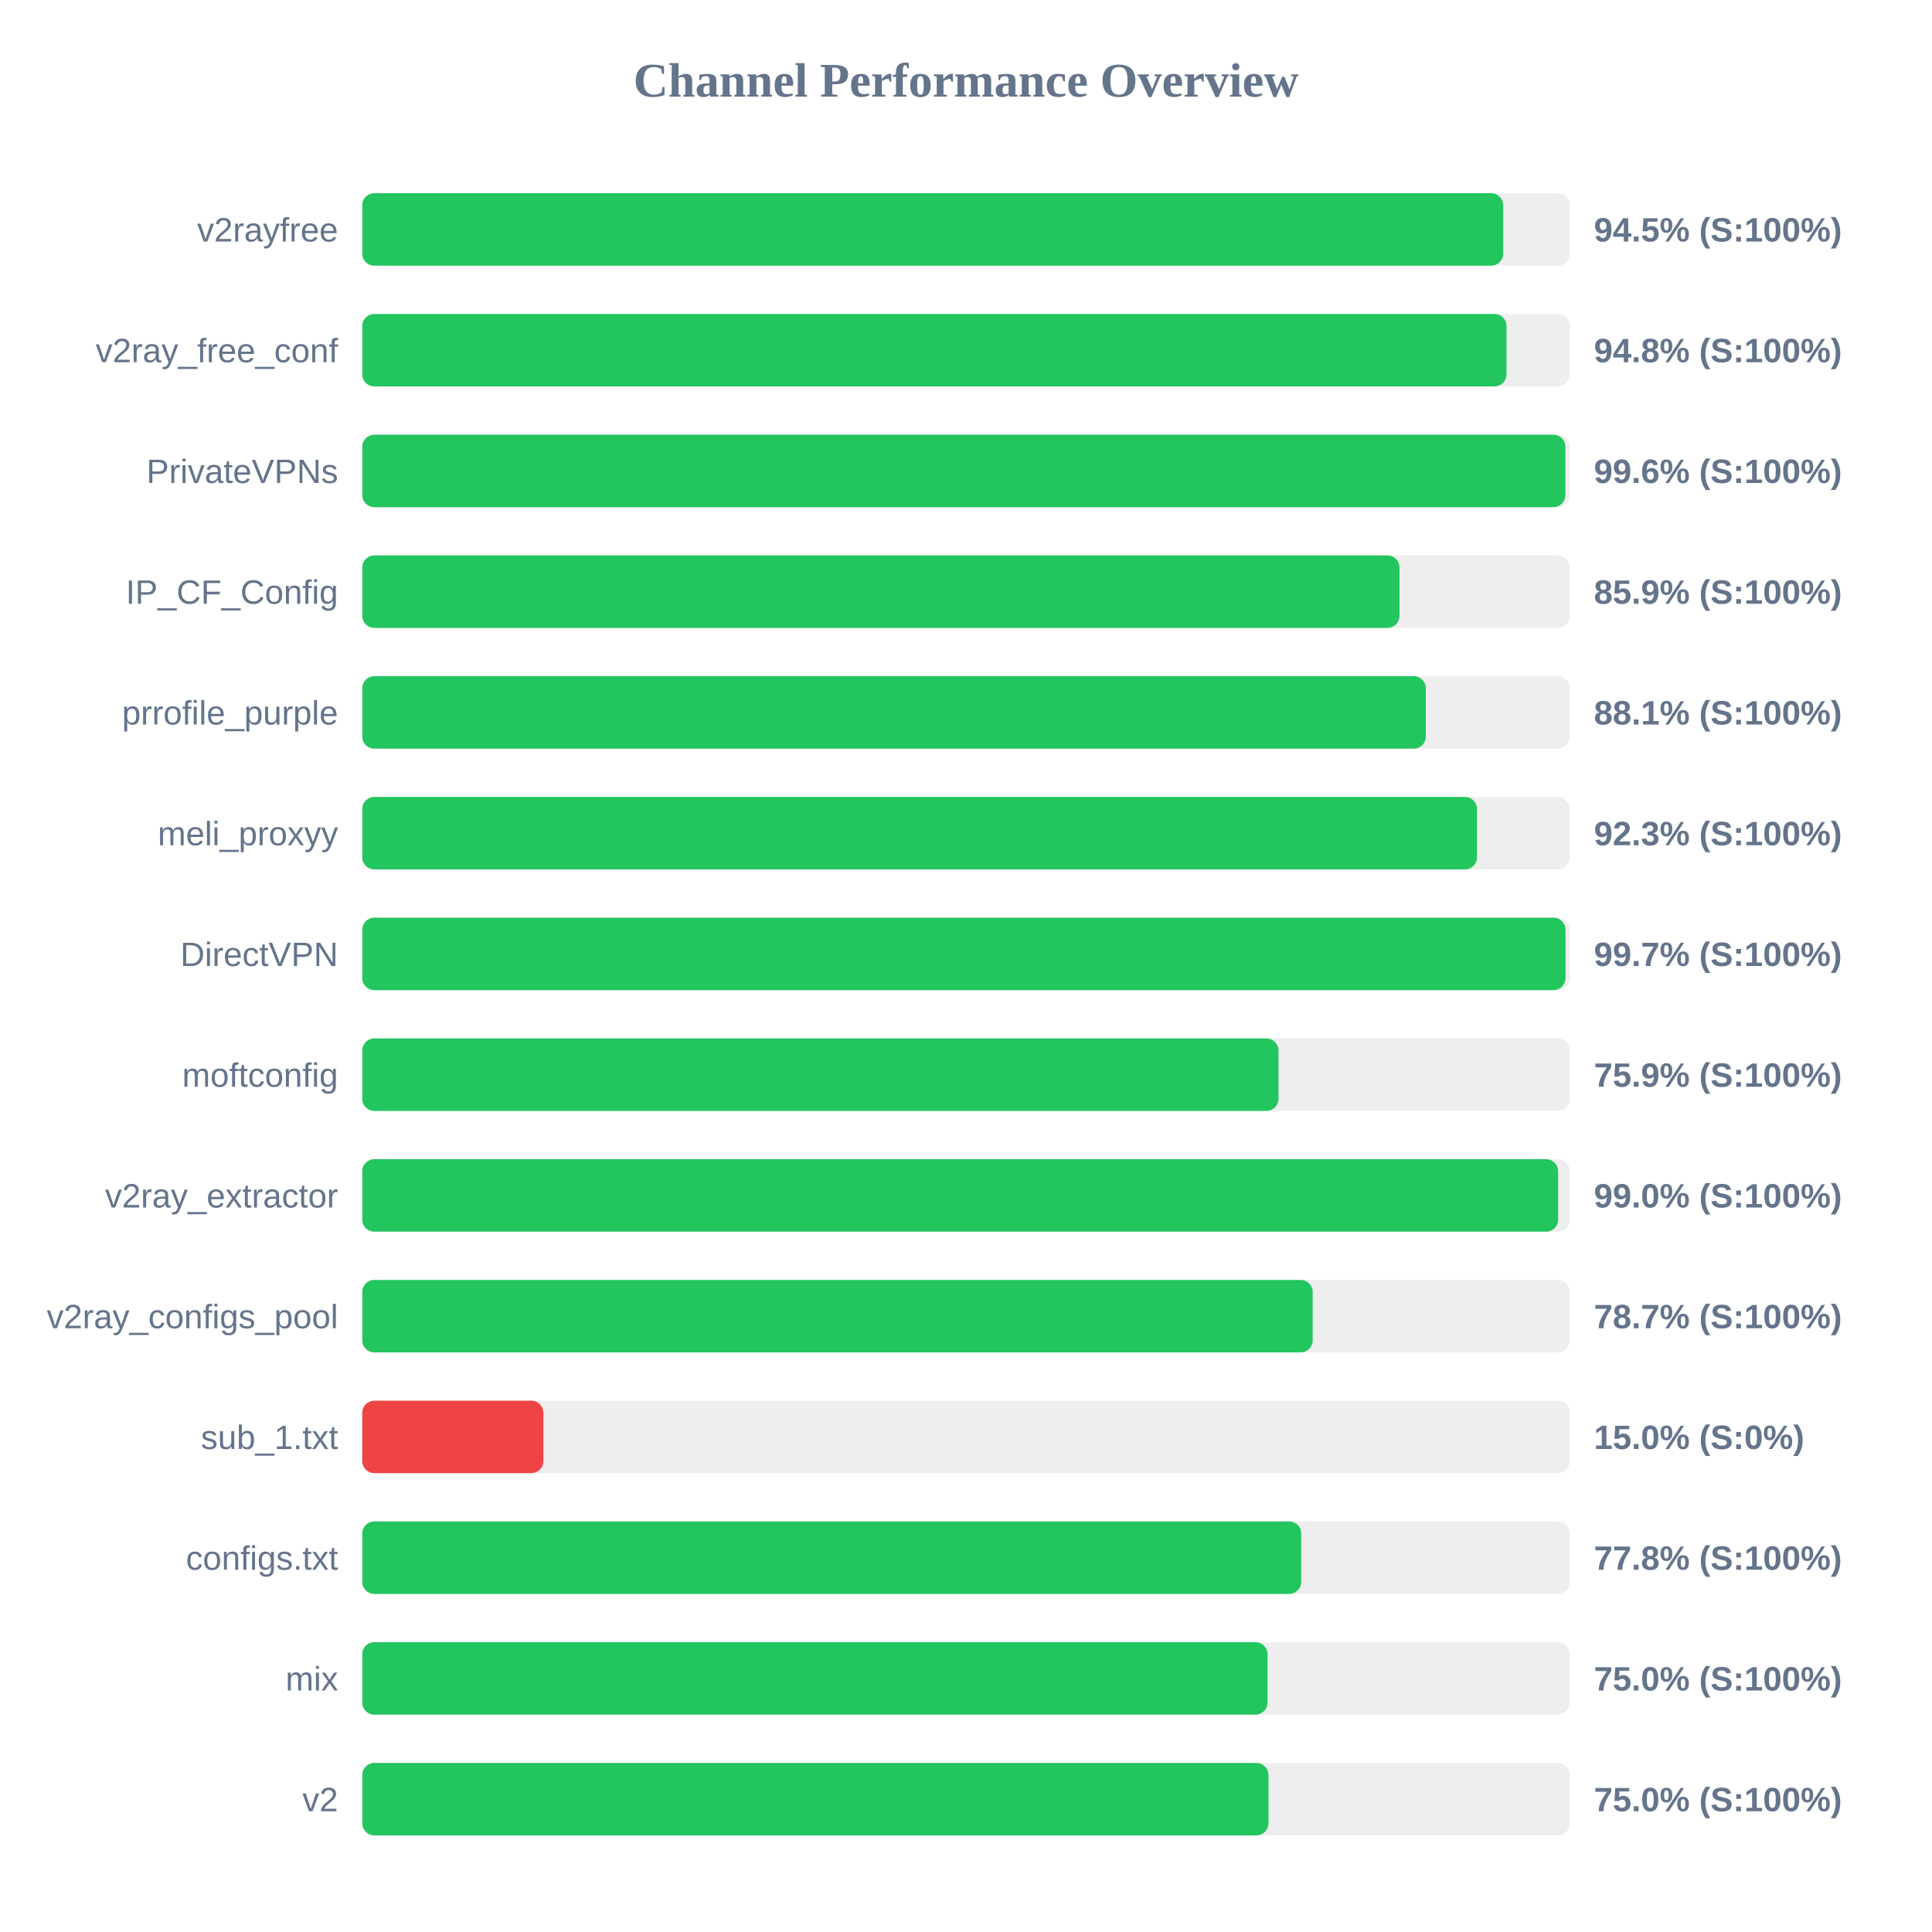
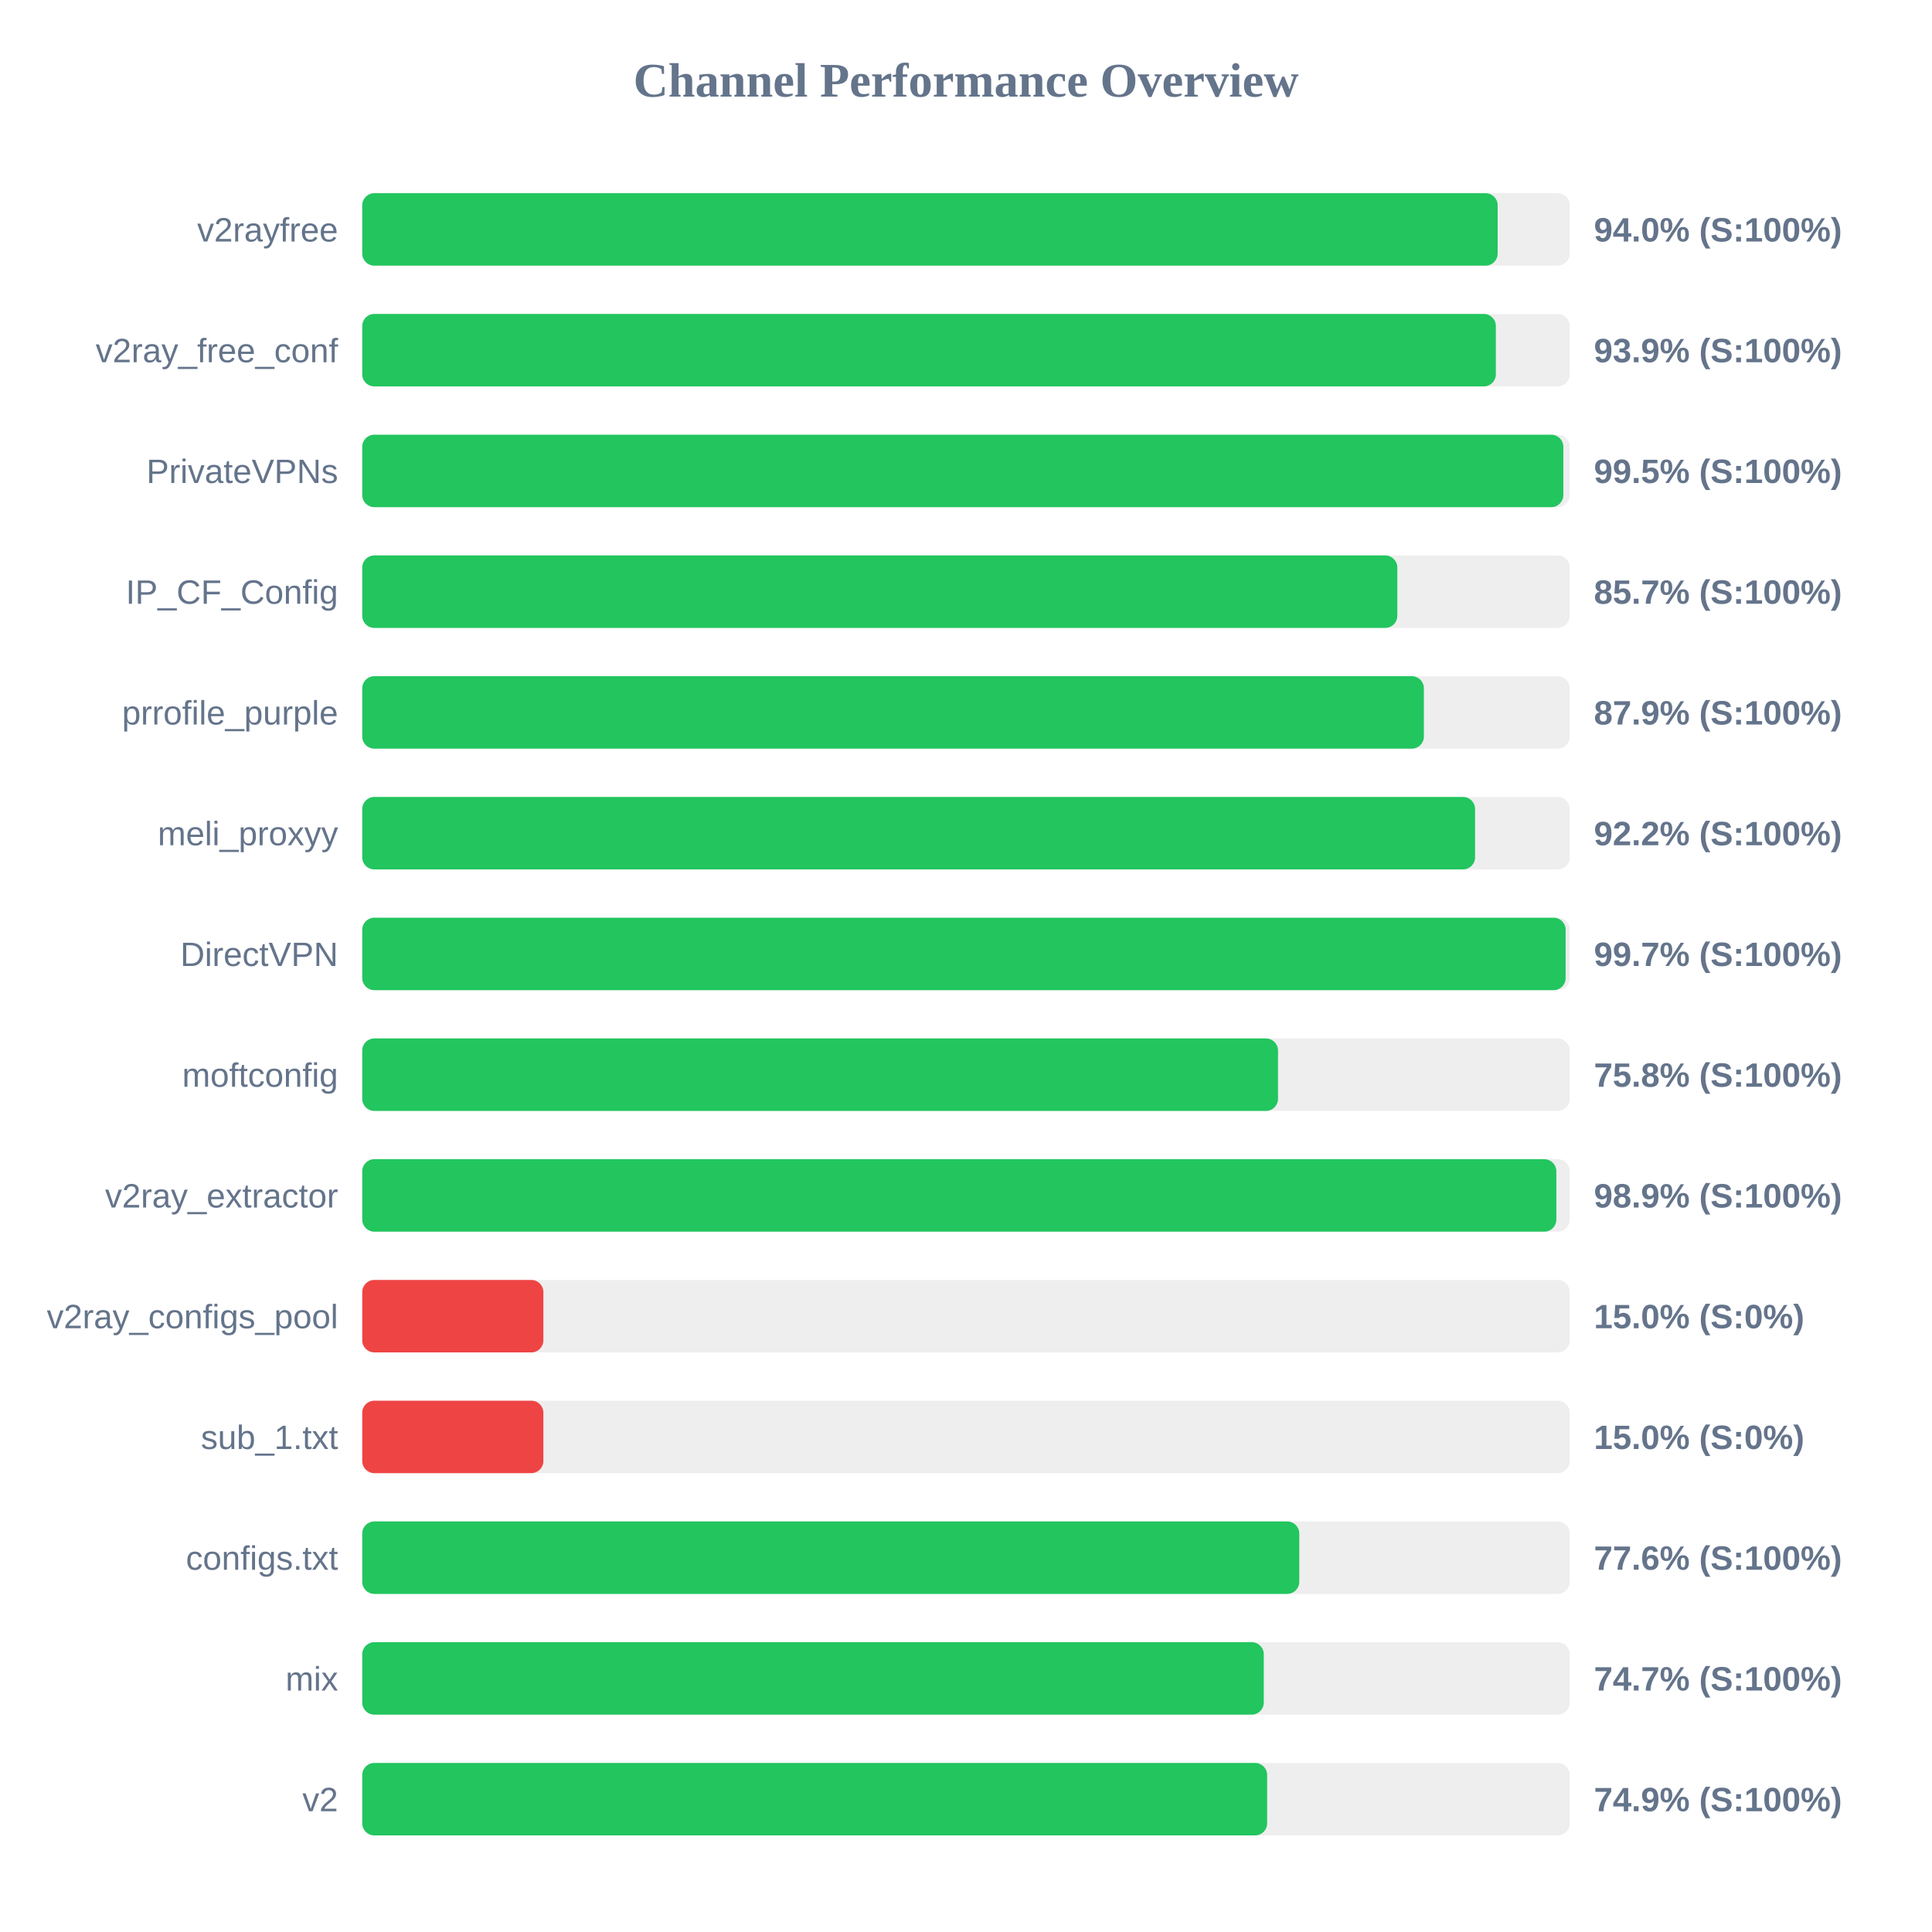
<svg xmlns="http://www.w3.org/2000/svg" width="800" height="800" version="1.1">
  <style>
        .row { font: 14px Arial; fill: #64748b; }
        .score { font: bold 14px Arial; fill: #64748b; }
    </style>
  <text x="400" y="40" text-anchor="middle" font-size="20px" font-weight="bold" fill="#64748b">Channel Performance Overview</text>
  <rect x="150" y="80" width="500" height="30" fill="#eee" rx="5" />
-   <rect x="150" y="80" width="472.45" height="30" fill="#22c55e" rx="5" />
+   <rect x="150" y="80" width="470.15" height="30" fill="#22c55e" rx="5" />
  <text x="140" y="100" text-anchor="end" class="row">v2rayfree</text>
-   <text x="660" y="100" text-anchor="start" class="score">94.5% (S:100%)</text>
+   <text x="660" y="100" text-anchor="start" class="score">94.0% (S:100%)</text>
  <rect x="150" y="130" width="500" height="30" fill="#eee" rx="5" />
-   <rect x="150" y="130" width="473.8" height="30" fill="#22c55e" rx="5" />
+   <rect x="150" y="130" width="469.4" height="30" fill="#22c55e" rx="5" />
  <text x="140" y="150" text-anchor="end" class="row">v2ray_free_conf</text>
-   <text x="660" y="150" text-anchor="start" class="score">94.8% (S:100%)</text>
+   <text x="660" y="150" text-anchor="start" class="score">93.9% (S:100%)</text>
  <rect x="150" y="180" width="500" height="30" fill="#eee" rx="5" />
-   <rect x="150" y="180" width="498.2" height="30" fill="#22c55e" rx="5" />
+   <rect x="150" y="180" width="497.35" height="30" fill="#22c55e" rx="5" />
  <text x="140" y="200" text-anchor="end" class="row">PrivateVPNs</text>
-   <text x="660" y="200" text-anchor="start" class="score">99.6% (S:100%)</text>
+   <text x="660" y="200" text-anchor="start" class="score">99.5% (S:100%)</text>
  <rect x="150" y="230" width="500" height="30" fill="#eee" rx="5" />
-   <rect x="150" y="230" width="429.5" height="30" fill="#22c55e" rx="5" />
+   <rect x="150" y="230" width="428.6" height="30" fill="#22c55e" rx="5" />
  <text x="140" y="250" text-anchor="end" class="row">IP_CF_Config</text>
-   <text x="660" y="250" text-anchor="start" class="score">85.9% (S:100%)</text>
+   <text x="660" y="250" text-anchor="start" class="score">85.7% (S:100%)</text>
  <rect x="150" y="280" width="500" height="30" fill="#eee" rx="5" />
-   <rect x="150" y="280" width="440.4" height="30" fill="#22c55e" rx="5" />
+   <rect x="150" y="280" width="439.6" height="30" fill="#22c55e" rx="5" />
  <text x="140" y="300" text-anchor="end" class="row">prrofile_purple</text>
-   <text x="660" y="300" text-anchor="start" class="score">88.1% (S:100%)</text>
+   <text x="660" y="300" text-anchor="start" class="score">87.9% (S:100%)</text>
  <rect x="150" y="330" width="500" height="30" fill="#eee" rx="5" />
-   <rect x="150" y="330" width="461.6" height="30" fill="#22c55e" rx="5" />
+   <rect x="150" y="330" width="460.8" height="30" fill="#22c55e" rx="5" />
  <text x="140" y="350" text-anchor="end" class="row">meli_proxyy</text>
-   <text x="660" y="350" text-anchor="start" class="score">92.3% (S:100%)</text>
+   <text x="660" y="350" text-anchor="start" class="score">92.2% (S:100%)</text>
  <rect x="150" y="380" width="500" height="30" fill="#eee" rx="5" />
-   <rect x="150" y="380" width="498.25" height="30" fill="#22c55e" rx="5" />
+   <rect x="150" y="380" width="498.3" height="30" fill="#22c55e" rx="5" />
  <text x="140" y="400" text-anchor="end" class="row">DirectVPN</text>
  <text x="660" y="400" text-anchor="start" class="score">99.7% (S:100%)</text>
  <rect x="150" y="430" width="500" height="30" fill="#eee" rx="5" />
-   <rect x="150" y="430" width="379.4" height="30" fill="#22c55e" rx="5" />
+   <rect x="150" y="430" width="379.2" height="30" fill="#22c55e" rx="5" />
  <text x="140" y="450" text-anchor="end" class="row">moftconfig</text>
-   <text x="660" y="450" text-anchor="start" class="score">75.9% (S:100%)</text>
+   <text x="660" y="450" text-anchor="start" class="score">75.8% (S:100%)</text>
  <rect x="150" y="480" width="500" height="30" fill="#eee" rx="5" />
-   <rect x="150" y="480" width="495.2" height="30" fill="#22c55e" rx="5" />
+   <rect x="150" y="480" width="494.45" height="30" fill="#22c55e" rx="5" />
  <text x="140" y="500" text-anchor="end" class="row">v2ray_extractor</text>
-   <text x="660" y="500" text-anchor="start" class="score">99.0% (S:100%)</text>
+   <text x="660" y="500" text-anchor="start" class="score">98.9% (S:100%)</text>
  <rect x="150" y="530" width="500" height="30" fill="#eee" rx="5" />
-   <rect x="150" y="530" width="393.55" height="30" fill="#22c55e" rx="5" />
+   <rect x="150" y="530" width="75.0" height="30" fill="#ef4444" rx="5" />
  <text x="140" y="550" text-anchor="end" class="row">v2ray_configs_pool</text>
-   <text x="660" y="550" text-anchor="start" class="score">78.7% (S:100%)</text>
+   <text x="660" y="550" text-anchor="start" class="score">15.0% (S:0%)</text>
  <rect x="150" y="580" width="500" height="30" fill="#eee" rx="5" />
  <rect x="150" y="580" width="75.0" height="30" fill="#ef4444" rx="5" />
  <text x="140" y="600" text-anchor="end" class="row">sub_1.txt</text>
  <text x="660" y="600" text-anchor="start" class="score">15.0% (S:0%)</text>
  <rect x="150" y="630" width="500" height="30" fill="#eee" rx="5" />
-   <rect x="150" y="630" width="388.8" height="30" fill="#22c55e" rx="5" />
+   <rect x="150" y="630" width="388.0" height="30" fill="#22c55e" rx="5" />
  <text x="140" y="650" text-anchor="end" class="row">configs.txt</text>
-   <text x="660" y="650" text-anchor="start" class="score">77.8% (S:100%)</text>
+   <text x="660" y="650" text-anchor="start" class="score">77.6% (S:100%)</text>
  <rect x="150" y="680" width="500" height="30" fill="#eee" rx="5" />
-   <rect x="150" y="680" width="374.85" height="30" fill="#22c55e" rx="5" />
+   <rect x="150" y="680" width="373.3" height="30" fill="#22c55e" rx="5" />
  <text x="140" y="700" text-anchor="end" class="row">mix</text>
-   <text x="660" y="700" text-anchor="start" class="score">75.0% (S:100%)</text>
+   <text x="660" y="700" text-anchor="start" class="score">74.7% (S:100%)</text>
  <rect x="150" y="730" width="500" height="30" fill="#eee" rx="5" />
-   <rect x="150" y="730" width="375.25" height="30" fill="#22c55e" rx="5" />
+   <rect x="150" y="730" width="374.7" height="30" fill="#22c55e" rx="5" />
  <text x="140" y="750" text-anchor="end" class="row">v2</text>
-   <text x="660" y="750" text-anchor="start" class="score">75.0% (S:100%)</text>
+   <text x="660" y="750" text-anchor="start" class="score">74.9% (S:100%)</text>
</svg>
